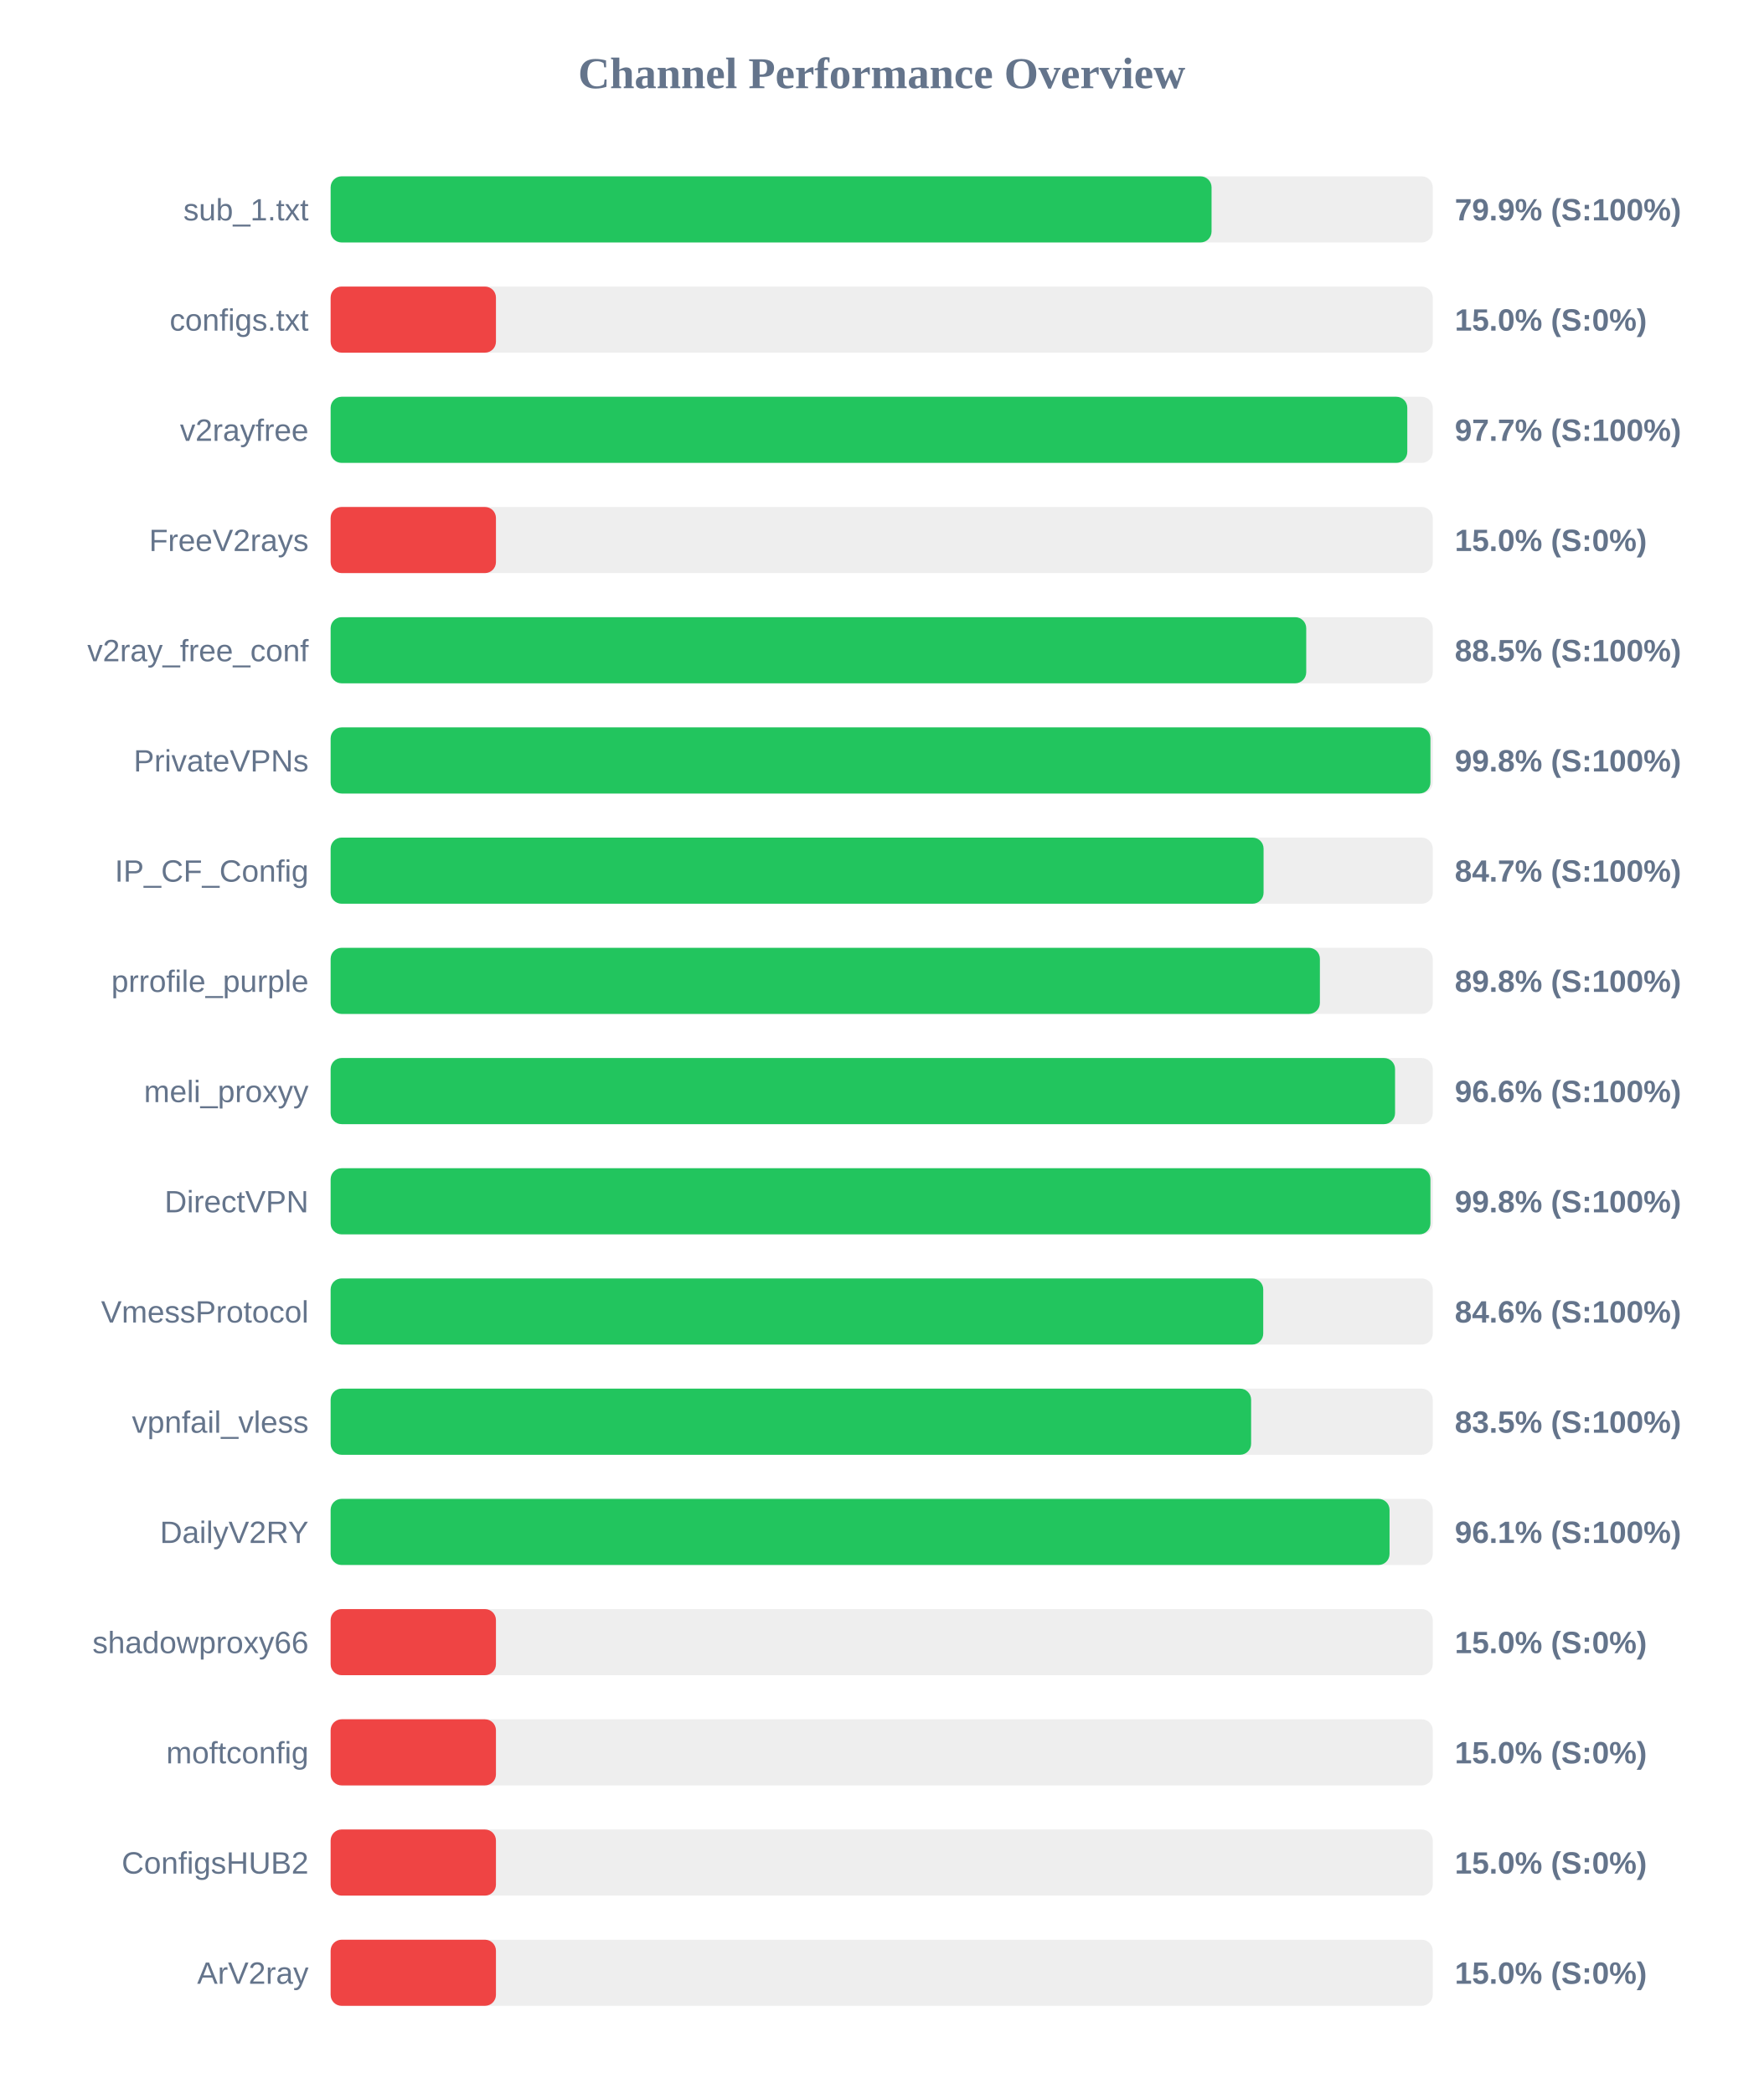
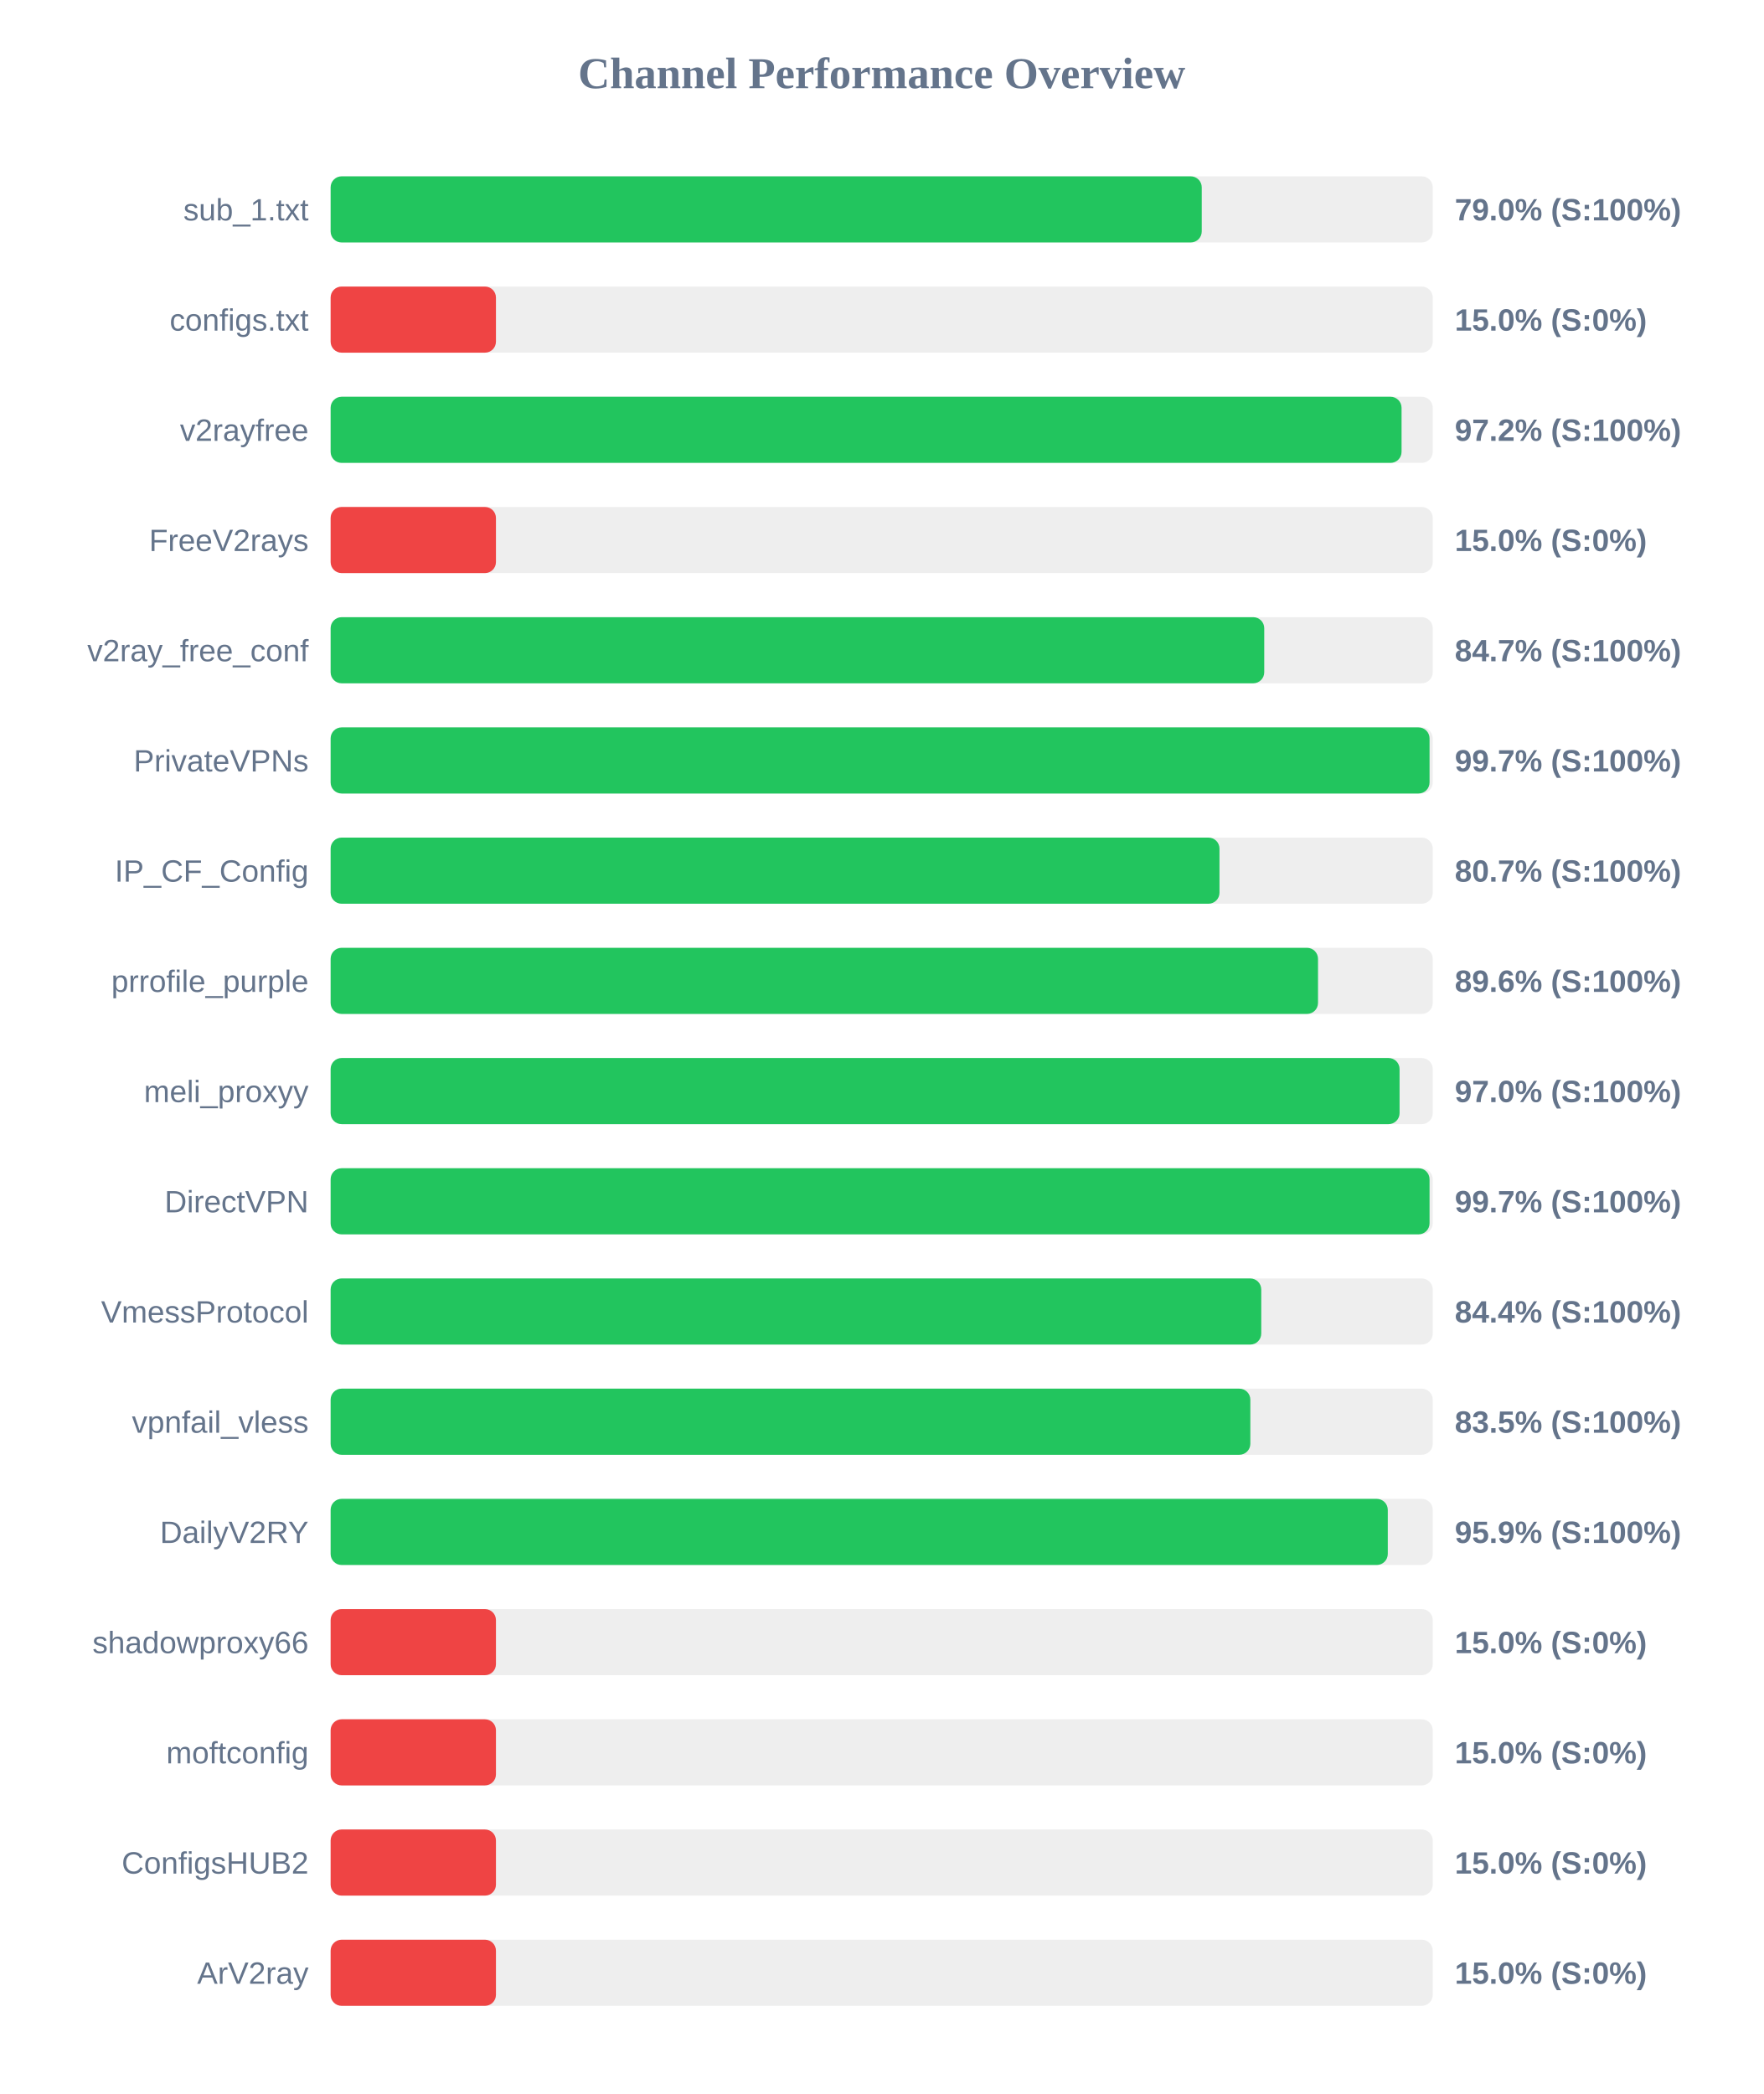
<svg xmlns="http://www.w3.org/2000/svg" width="800" height="950" version="1.1">
  <style>
        .row { font: 14px Arial; fill: #64748b; }
        .score { font: bold 14px Arial; fill: #64748b; }
    </style>
  <text x="400" y="40" text-anchor="middle" font-size="20px" font-weight="bold" fill="#64748b">Channel Performance Overview</text>
  <rect x="150" y="80" width="500" height="30" fill="#eee" rx="5" />
-   <rect x="150" y="80" width="399.65" height="30" fill="#22c55e" rx="5" />
+   <rect x="150" y="80" width="395.2" height="30" fill="#22c55e" rx="5" />
  <text x="140" y="100" text-anchor="end" class="row">sub_1.txt</text>
-   <text x="660" y="100" text-anchor="start" class="score">79.9% (S:100%)</text>
+   <text x="660" y="100" text-anchor="start" class="score">79.0% (S:100%)</text>
  <rect x="150" y="130" width="500" height="30" fill="#eee" rx="5" />
  <rect x="150" y="130" width="75.0" height="30" fill="#ef4444" rx="5" />
  <text x="140" y="150" text-anchor="end" class="row">configs.txt</text>
  <text x="660" y="150" text-anchor="start" class="score">15.0% (S:0%)</text>
  <rect x="150" y="180" width="500" height="30" fill="#eee" rx="5" />
-   <rect x="150" y="180" width="488.45" height="30" fill="#22c55e" rx="5" />
+   <rect x="150" y="180" width="485.85" height="30" fill="#22c55e" rx="5" />
  <text x="140" y="200" text-anchor="end" class="row">v2rayfree</text>
-   <text x="660" y="200" text-anchor="start" class="score">97.7% (S:100%)</text>
+   <text x="660" y="200" text-anchor="start" class="score">97.2% (S:100%)</text>
  <rect x="150" y="230" width="500" height="30" fill="#eee" rx="5" />
  <rect x="150" y="230" width="75.0" height="30" fill="#ef4444" rx="5" />
  <text x="140" y="250" text-anchor="end" class="row">FreeV2rays</text>
  <text x="660" y="250" text-anchor="start" class="score">15.0% (S:0%)</text>
  <rect x="150" y="280" width="500" height="30" fill="#eee" rx="5" />
-   <rect x="150" y="280" width="442.6" height="30" fill="#22c55e" rx="5" />
+   <rect x="150" y="280" width="423.55" height="30" fill="#22c55e" rx="5" />
  <text x="140" y="300" text-anchor="end" class="row">v2ray_free_conf</text>
-   <text x="660" y="300" text-anchor="start" class="score">88.5% (S:100%)</text>
+   <text x="660" y="300" text-anchor="start" class="score">84.7% (S:100%)</text>
  <rect x="150" y="330" width="500" height="30" fill="#eee" rx="5" />
-   <rect x="150" y="330" width="498.95" height="30" fill="#22c55e" rx="5" />
+   <rect x="150" y="330" width="498.55" height="30" fill="#22c55e" rx="5" />
  <text x="140" y="350" text-anchor="end" class="row">PrivateVPNs</text>
-   <text x="660" y="350" text-anchor="start" class="score">99.8% (S:100%)</text>
+   <text x="660" y="350" text-anchor="start" class="score">99.7% (S:100%)</text>
  <rect x="150" y="380" width="500" height="30" fill="#eee" rx="5" />
-   <rect x="150" y="380" width="423.25" height="30" fill="#22c55e" rx="5" />
+   <rect x="150" y="380" width="403.25" height="30" fill="#22c55e" rx="5" />
  <text x="140" y="400" text-anchor="end" class="row">IP_CF_Config</text>
-   <text x="660" y="400" text-anchor="start" class="score">84.7% (S:100%)</text>
+   <text x="660" y="400" text-anchor="start" class="score">80.7% (S:100%)</text>
  <rect x="150" y="430" width="500" height="30" fill="#eee" rx="5" />
-   <rect x="150" y="430" width="448.8" height="30" fill="#22c55e" rx="5" />
+   <rect x="150" y="430" width="447.95" height="30" fill="#22c55e" rx="5" />
  <text x="140" y="450" text-anchor="end" class="row">prrofile_purple</text>
-   <text x="660" y="450" text-anchor="start" class="score">89.8% (S:100%)</text>
+   <text x="660" y="450" text-anchor="start" class="score">89.6% (S:100%)</text>
  <rect x="150" y="480" width="500" height="30" fill="#eee" rx="5" />
-   <rect x="150" y="480" width="482.9" height="30" fill="#22c55e" rx="5" />
+   <rect x="150" y="480" width="484.95" height="30" fill="#22c55e" rx="5" />
  <text x="140" y="500" text-anchor="end" class="row">meli_proxyy</text>
-   <text x="660" y="500" text-anchor="start" class="score">96.6% (S:100%)</text>
+   <text x="660" y="500" text-anchor="start" class="score">97.0% (S:100%)</text>
  <rect x="150" y="530" width="500" height="30" fill="#eee" rx="5" />
-   <rect x="150" y="530" width="498.95" height="30" fill="#22c55e" rx="5" />
+   <rect x="150" y="530" width="498.55" height="30" fill="#22c55e" rx="5" />
  <text x="140" y="550" text-anchor="end" class="row">DirectVPN</text>
-   <text x="660" y="550" text-anchor="start" class="score">99.8% (S:100%)</text>
+   <text x="660" y="550" text-anchor="start" class="score">99.7% (S:100%)</text>
  <rect x="150" y="580" width="500" height="30" fill="#eee" rx="5" />
-   <rect x="150" y="580" width="423.1" height="30" fill="#22c55e" rx="5" />
+   <rect x="150" y="580" width="422.2" height="30" fill="#22c55e" rx="5" />
  <text x="140" y="600" text-anchor="end" class="row">VmessProtocol</text>
-   <text x="660" y="600" text-anchor="start" class="score">84.6% (S:100%)</text>
+   <text x="660" y="600" text-anchor="start" class="score">84.4% (S:100%)</text>
  <rect x="150" y="630" width="500" height="30" fill="#eee" rx="5" />
-   <rect x="150" y="630" width="417.6" height="30" fill="#22c55e" rx="5" />
+   <rect x="150" y="630" width="417.25" height="30" fill="#22c55e" rx="5" />
  <text x="140" y="650" text-anchor="end" class="row">vpnfail_vless</text>
  <text x="660" y="650" text-anchor="start" class="score">83.5% (S:100%)</text>
  <rect x="150" y="680" width="500" height="30" fill="#eee" rx="5" />
-   <rect x="150" y="680" width="480.4" height="30" fill="#22c55e" rx="5" />
+   <rect x="150" y="680" width="479.6" height="30" fill="#22c55e" rx="5" />
  <text x="140" y="700" text-anchor="end" class="row">DailyV2RY</text>
-   <text x="660" y="700" text-anchor="start" class="score">96.1% (S:100%)</text>
+   <text x="660" y="700" text-anchor="start" class="score">95.9% (S:100%)</text>
  <rect x="150" y="730" width="500" height="30" fill="#eee" rx="5" />
  <rect x="150" y="730" width="75.0" height="30" fill="#ef4444" rx="5" />
  <text x="140" y="750" text-anchor="end" class="row">shadowproxy66</text>
  <text x="660" y="750" text-anchor="start" class="score">15.0% (S:0%)</text>
  <rect x="150" y="780" width="500" height="30" fill="#eee" rx="5" />
  <rect x="150" y="780" width="75.0" height="30" fill="#ef4444" rx="5" />
  <text x="140" y="800" text-anchor="end" class="row">moftconfig</text>
  <text x="660" y="800" text-anchor="start" class="score">15.0% (S:0%)</text>
  <rect x="150" y="830" width="500" height="30" fill="#eee" rx="5" />
  <rect x="150" y="830" width="75.0" height="30" fill="#ef4444" rx="5" />
  <text x="140" y="850" text-anchor="end" class="row">ConfigsHUB2</text>
  <text x="660" y="850" text-anchor="start" class="score">15.0% (S:0%)</text>
  <rect x="150" y="880" width="500" height="30" fill="#eee" rx="5" />
  <rect x="150" y="880" width="75.0" height="30" fill="#ef4444" rx="5" />
  <text x="140" y="900" text-anchor="end" class="row">ArV2ray</text>
  <text x="660" y="900" text-anchor="start" class="score">15.0% (S:0%)</text>
</svg>
